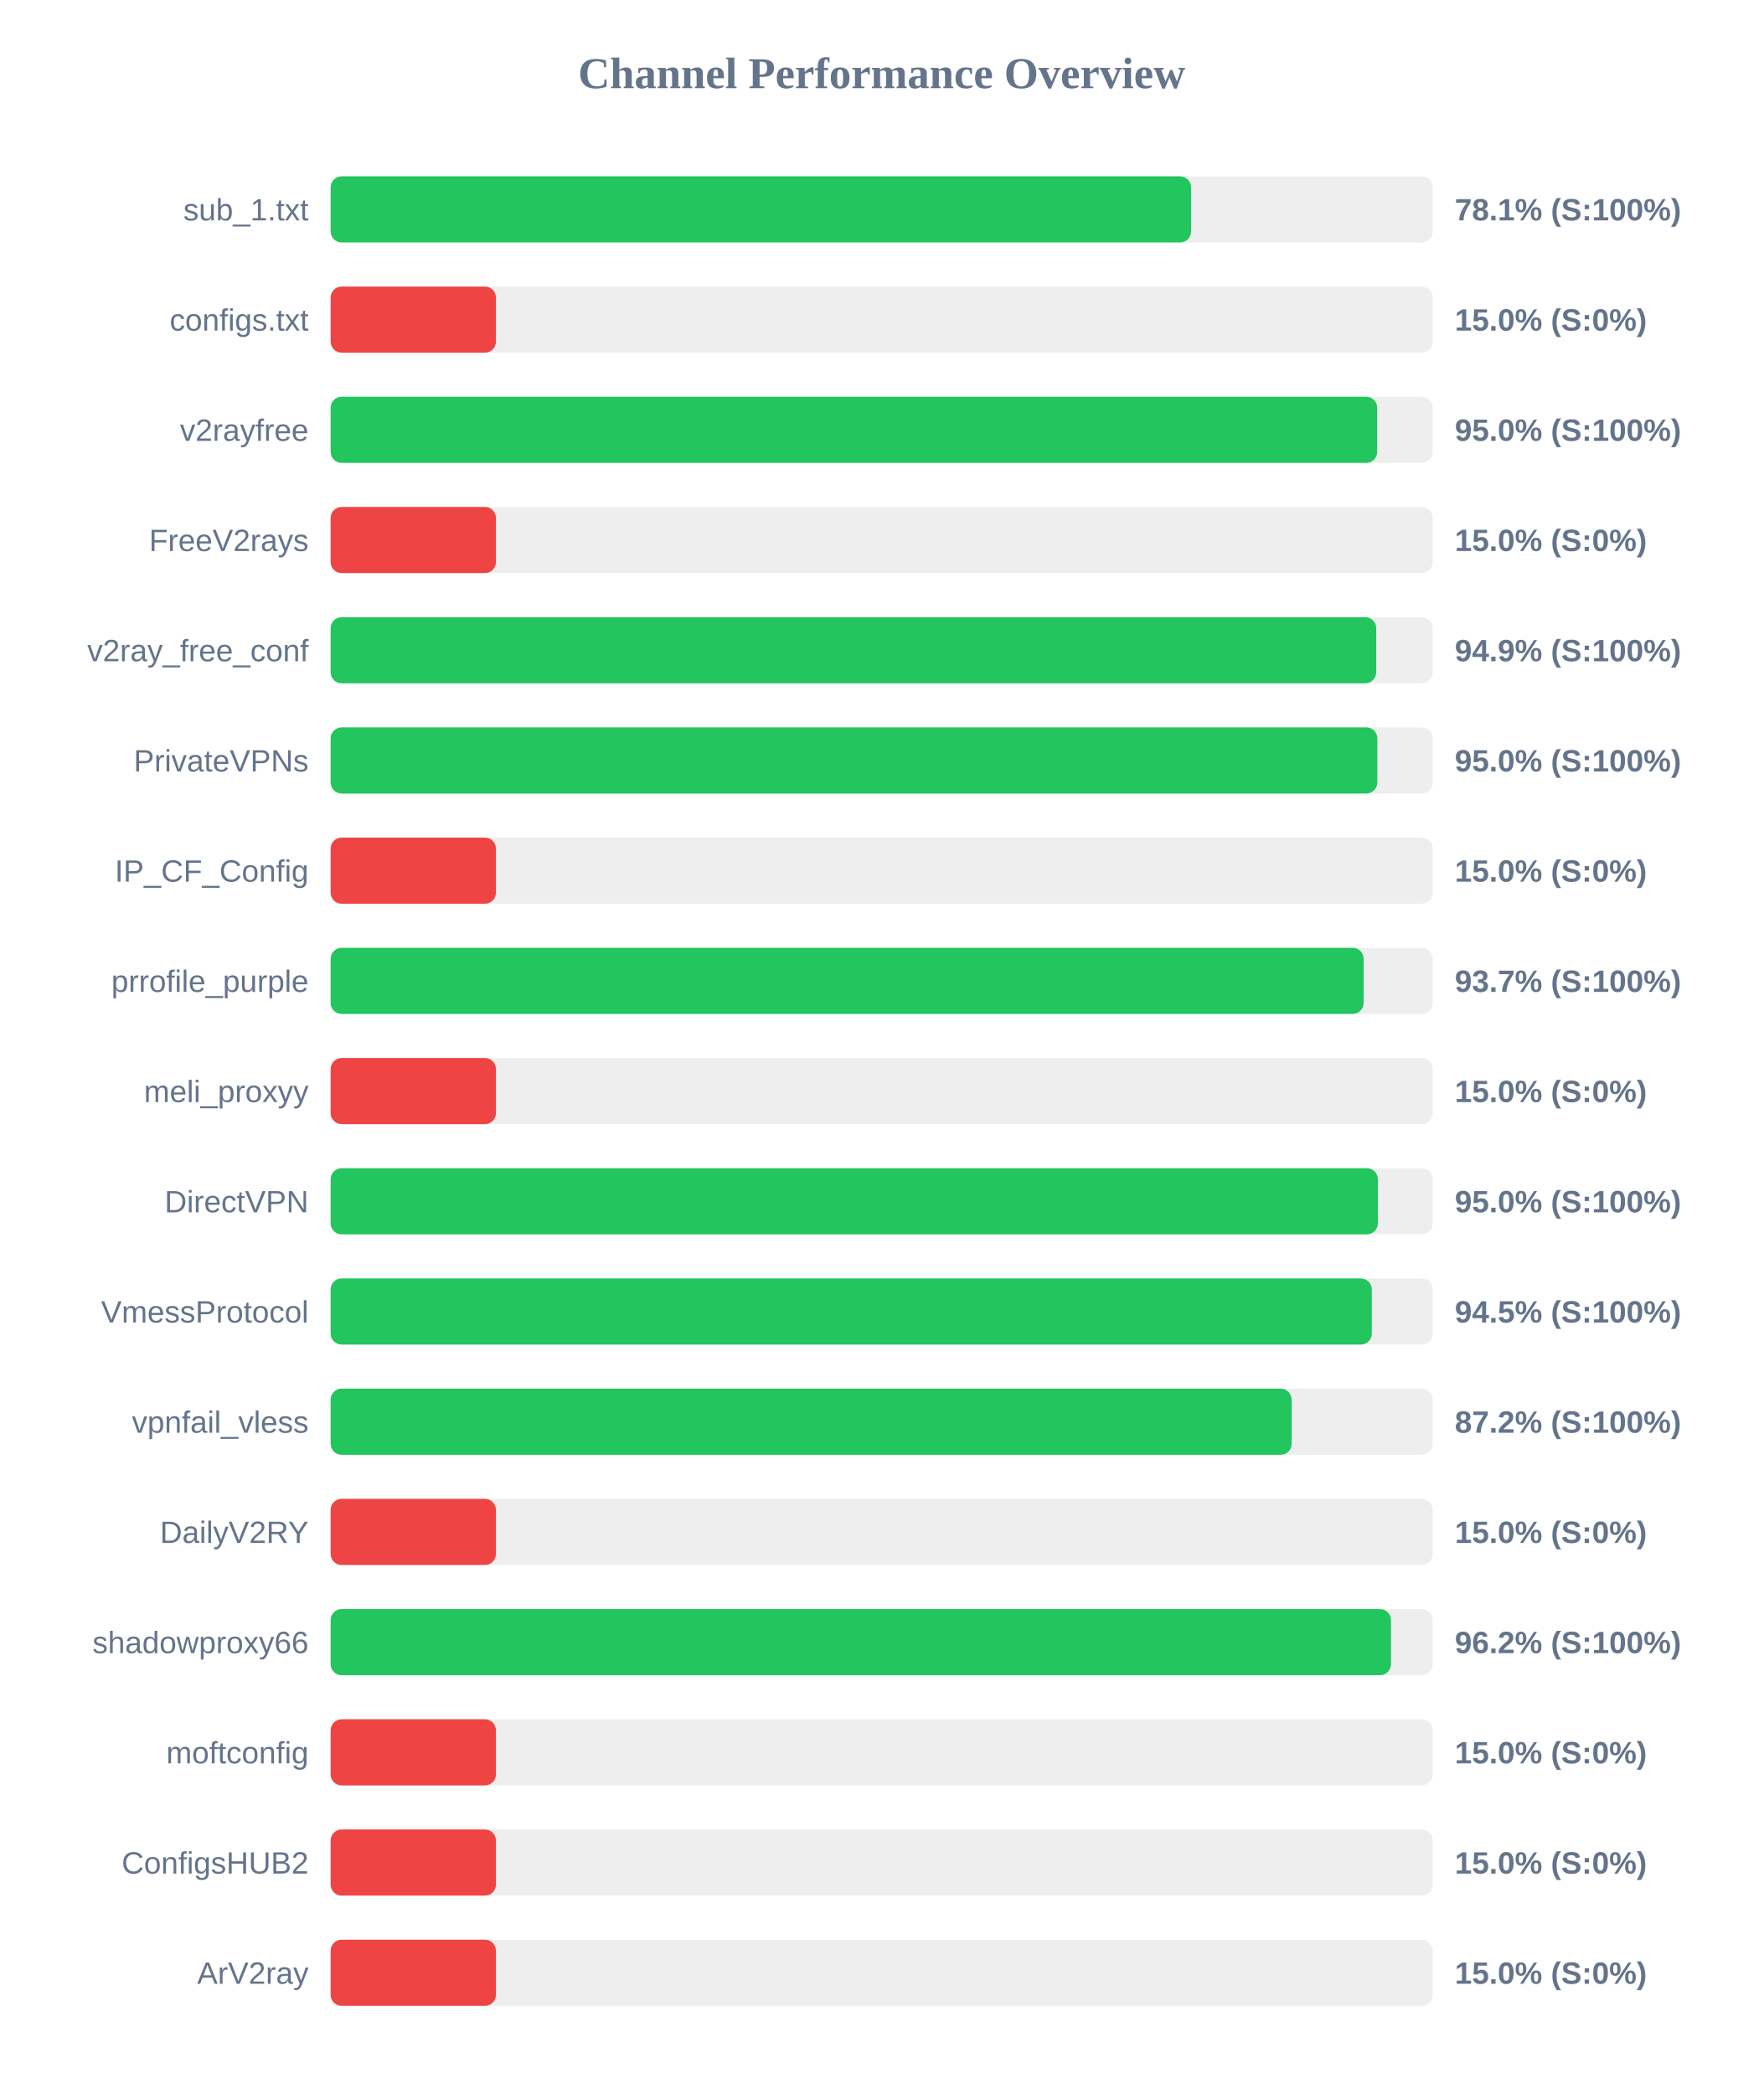
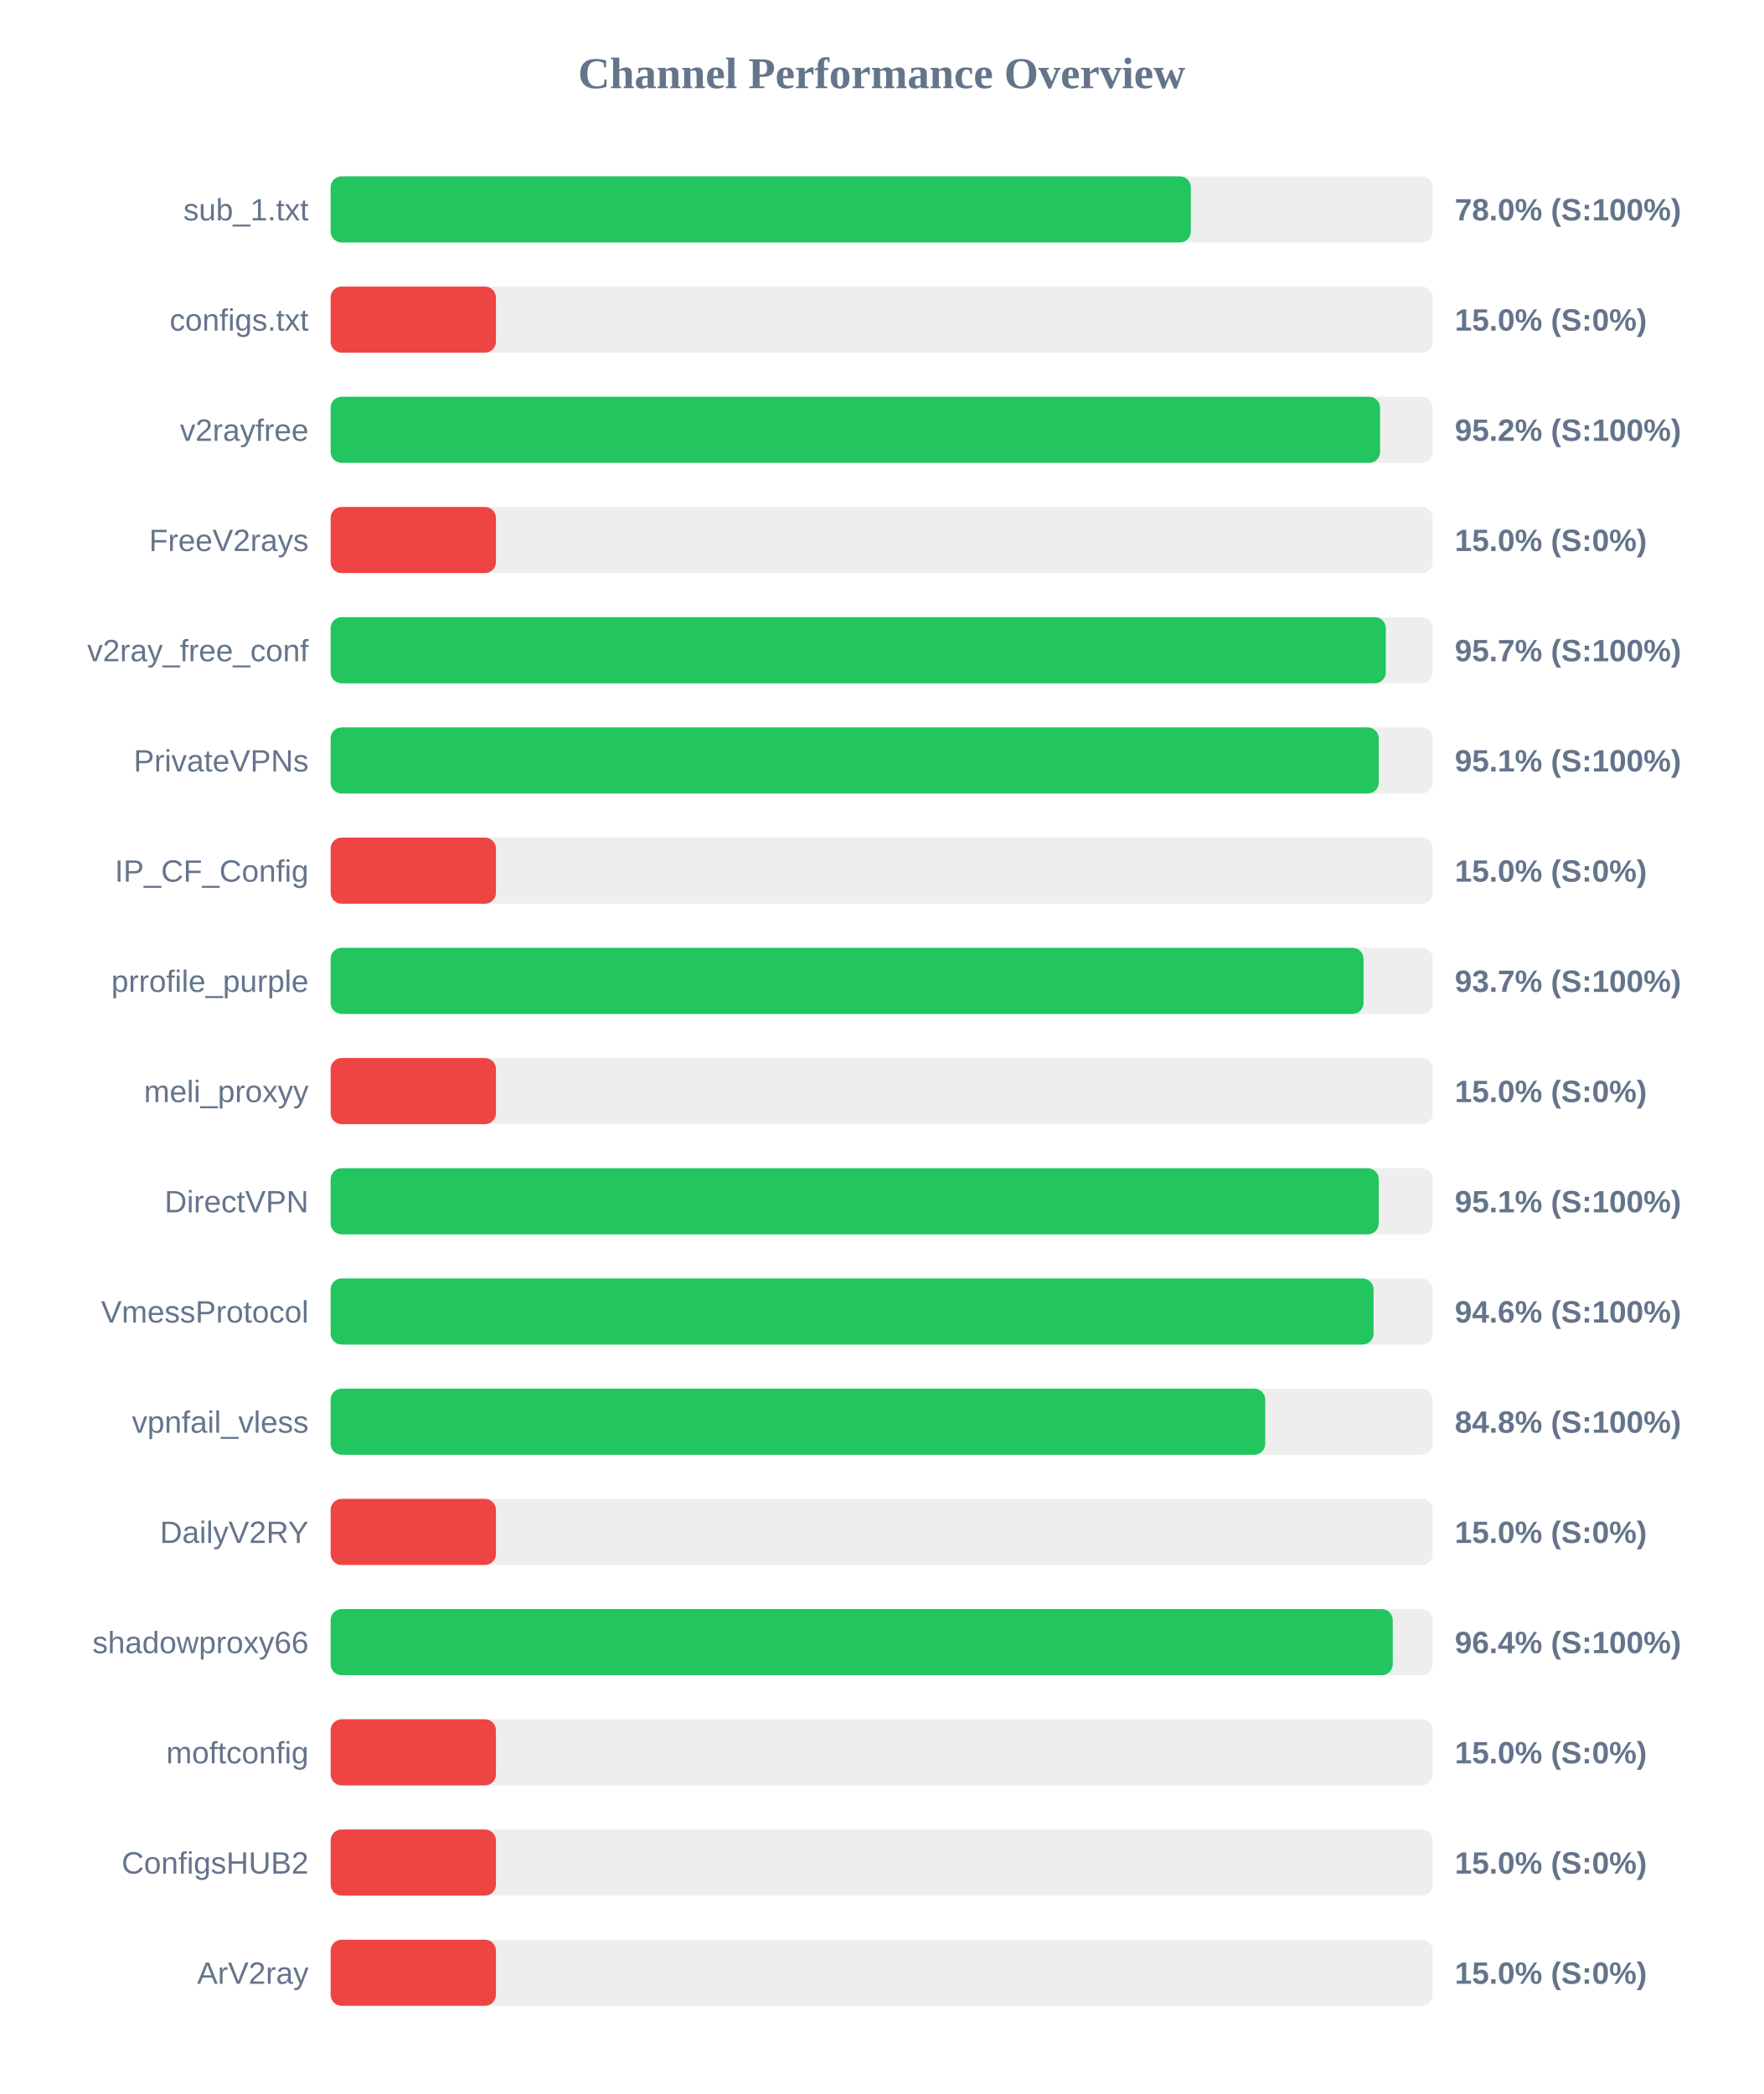
<svg xmlns="http://www.w3.org/2000/svg" width="800" height="950" version="1.1">
  <style>
        .row { font: 14px Arial; fill: #64748b; }
        .score { font: bold 14px Arial; fill: #64748b; }
    </style>
  <text x="400" y="40" text-anchor="middle" font-size="20px" font-weight="bold" fill="#64748b">Channel Performance Overview</text>
  <rect x="150" y="80" width="500" height="30" fill="#eee" rx="5" />
-   <rect x="150" y="80" width="390.35" height="30" fill="#22c55e" rx="5" />
+   <rect x="150" y="80" width="390.25" height="30" fill="#22c55e" rx="5" />
  <text x="140" y="100" text-anchor="end" class="row">sub_1.txt</text>
-   <text x="660" y="100" text-anchor="start" class="score">78.1% (S:100%)</text>
+   <text x="660" y="100" text-anchor="start" class="score">78.0% (S:100%)</text>
  <rect x="150" y="130" width="500" height="30" fill="#eee" rx="5" />
  <rect x="150" y="130" width="75.0" height="30" fill="#ef4444" rx="5" />
  <text x="140" y="150" text-anchor="end" class="row">configs.txt</text>
  <text x="660" y="150" text-anchor="start" class="score">15.0% (S:0%)</text>
  <rect x="150" y="180" width="500" height="30" fill="#eee" rx="5" />
-   <rect x="150" y="180" width="474.8" height="30" fill="#22c55e" rx="5" />
+   <rect x="150" y="180" width="476.1" height="30" fill="#22c55e" rx="5" />
  <text x="140" y="200" text-anchor="end" class="row">v2rayfree</text>
-   <text x="660" y="200" text-anchor="start" class="score">95.0% (S:100%)</text>
+   <text x="660" y="200" text-anchor="start" class="score">95.2% (S:100%)</text>
  <rect x="150" y="230" width="500" height="30" fill="#eee" rx="5" />
  <rect x="150" y="230" width="75.0" height="30" fill="#ef4444" rx="5" />
  <text x="140" y="250" text-anchor="end" class="row">FreeV2rays</text>
  <text x="660" y="250" text-anchor="start" class="score">15.0% (S:0%)</text>
  <rect x="150" y="280" width="500" height="30" fill="#eee" rx="5" />
-   <rect x="150" y="280" width="474.35" height="30" fill="#22c55e" rx="5" />
+   <rect x="150" y="280" width="478.7" height="30" fill="#22c55e" rx="5" />
  <text x="140" y="300" text-anchor="end" class="row">v2ray_free_conf</text>
-   <text x="660" y="300" text-anchor="start" class="score">94.9% (S:100%)</text>
+   <text x="660" y="300" text-anchor="start" class="score">95.7% (S:100%)</text>
  <rect x="150" y="330" width="500" height="30" fill="#eee" rx="5" />
-   <rect x="150" y="330" width="474.85" height="30" fill="#22c55e" rx="5" />
+   <rect x="150" y="330" width="475.5" height="30" fill="#22c55e" rx="5" />
  <text x="140" y="350" text-anchor="end" class="row">PrivateVPNs</text>
-   <text x="660" y="350" text-anchor="start" class="score">95.0% (S:100%)</text>
+   <text x="660" y="350" text-anchor="start" class="score">95.1% (S:100%)</text>
  <rect x="150" y="380" width="500" height="30" fill="#eee" rx="5" />
  <rect x="150" y="380" width="75.0" height="30" fill="#ef4444" rx="5" />
  <text x="140" y="400" text-anchor="end" class="row">IP_CF_Config</text>
  <text x="660" y="400" text-anchor="start" class="score">15.0% (S:0%)</text>
  <rect x="150" y="430" width="500" height="30" fill="#eee" rx="5" />
-   <rect x="150" y="430" width="468.65" height="30" fill="#22c55e" rx="5" />
+   <rect x="150" y="430" width="468.6" height="30" fill="#22c55e" rx="5" />
  <text x="140" y="450" text-anchor="end" class="row">prrofile_purple</text>
  <text x="660" y="450" text-anchor="start" class="score">93.7% (S:100%)</text>
  <rect x="150" y="480" width="500" height="30" fill="#eee" rx="5" />
  <rect x="150" y="480" width="75.0" height="30" fill="#ef4444" rx="5" />
  <text x="140" y="500" text-anchor="end" class="row">meli_proxyy</text>
  <text x="660" y="500" text-anchor="start" class="score">15.0% (S:0%)</text>
  <rect x="150" y="530" width="500" height="30" fill="#eee" rx="5" />
-   <rect x="150" y="530" width="475.1" height="30" fill="#22c55e" rx="5" />
+   <rect x="150" y="530" width="475.5" height="30" fill="#22c55e" rx="5" />
  <text x="140" y="550" text-anchor="end" class="row">DirectVPN</text>
-   <text x="660" y="550" text-anchor="start" class="score">95.0% (S:100%)</text>
+   <text x="660" y="550" text-anchor="start" class="score">95.1% (S:100%)</text>
  <rect x="150" y="580" width="500" height="30" fill="#eee" rx="5" />
-   <rect x="150" y="580" width="472.35" height="30" fill="#22c55e" rx="5" />
+   <rect x="150" y="580" width="473.15" height="30" fill="#22c55e" rx="5" />
  <text x="140" y="600" text-anchor="end" class="row">VmessProtocol</text>
-   <text x="660" y="600" text-anchor="start" class="score">94.5% (S:100%)</text>
+   <text x="660" y="600" text-anchor="start" class="score">94.6% (S:100%)</text>
  <rect x="150" y="630" width="500" height="30" fill="#eee" rx="5" />
-   <rect x="150" y="630" width="436.0" height="30" fill="#22c55e" rx="5" />
+   <rect x="150" y="630" width="424.0" height="30" fill="#22c55e" rx="5" />
  <text x="140" y="650" text-anchor="end" class="row">vpnfail_vless</text>
-   <text x="660" y="650" text-anchor="start" class="score">87.2% (S:100%)</text>
+   <text x="660" y="650" text-anchor="start" class="score">84.8% (S:100%)</text>
  <rect x="150" y="680" width="500" height="30" fill="#eee" rx="5" />
  <rect x="150" y="680" width="75.0" height="30" fill="#ef4444" rx="5" />
  <text x="140" y="700" text-anchor="end" class="row">DailyV2RY</text>
  <text x="660" y="700" text-anchor="start" class="score">15.0% (S:0%)</text>
  <rect x="150" y="730" width="500" height="30" fill="#eee" rx="5" />
-   <rect x="150" y="730" width="481.05" height="30" fill="#22c55e" rx="5" />
+   <rect x="150" y="730" width="481.85" height="30" fill="#22c55e" rx="5" />
  <text x="140" y="750" text-anchor="end" class="row">shadowproxy66</text>
-   <text x="660" y="750" text-anchor="start" class="score">96.2% (S:100%)</text>
+   <text x="660" y="750" text-anchor="start" class="score">96.4% (S:100%)</text>
  <rect x="150" y="780" width="500" height="30" fill="#eee" rx="5" />
  <rect x="150" y="780" width="75.0" height="30" fill="#ef4444" rx="5" />
  <text x="140" y="800" text-anchor="end" class="row">moftconfig</text>
  <text x="660" y="800" text-anchor="start" class="score">15.0% (S:0%)</text>
  <rect x="150" y="830" width="500" height="30" fill="#eee" rx="5" />
  <rect x="150" y="830" width="75.0" height="30" fill="#ef4444" rx="5" />
  <text x="140" y="850" text-anchor="end" class="row">ConfigsHUB2</text>
  <text x="660" y="850" text-anchor="start" class="score">15.0% (S:0%)</text>
  <rect x="150" y="880" width="500" height="30" fill="#eee" rx="5" />
  <rect x="150" y="880" width="75.0" height="30" fill="#ef4444" rx="5" />
  <text x="140" y="900" text-anchor="end" class="row">ArV2ray</text>
  <text x="660" y="900" text-anchor="start" class="score">15.0% (S:0%)</text>
</svg>
